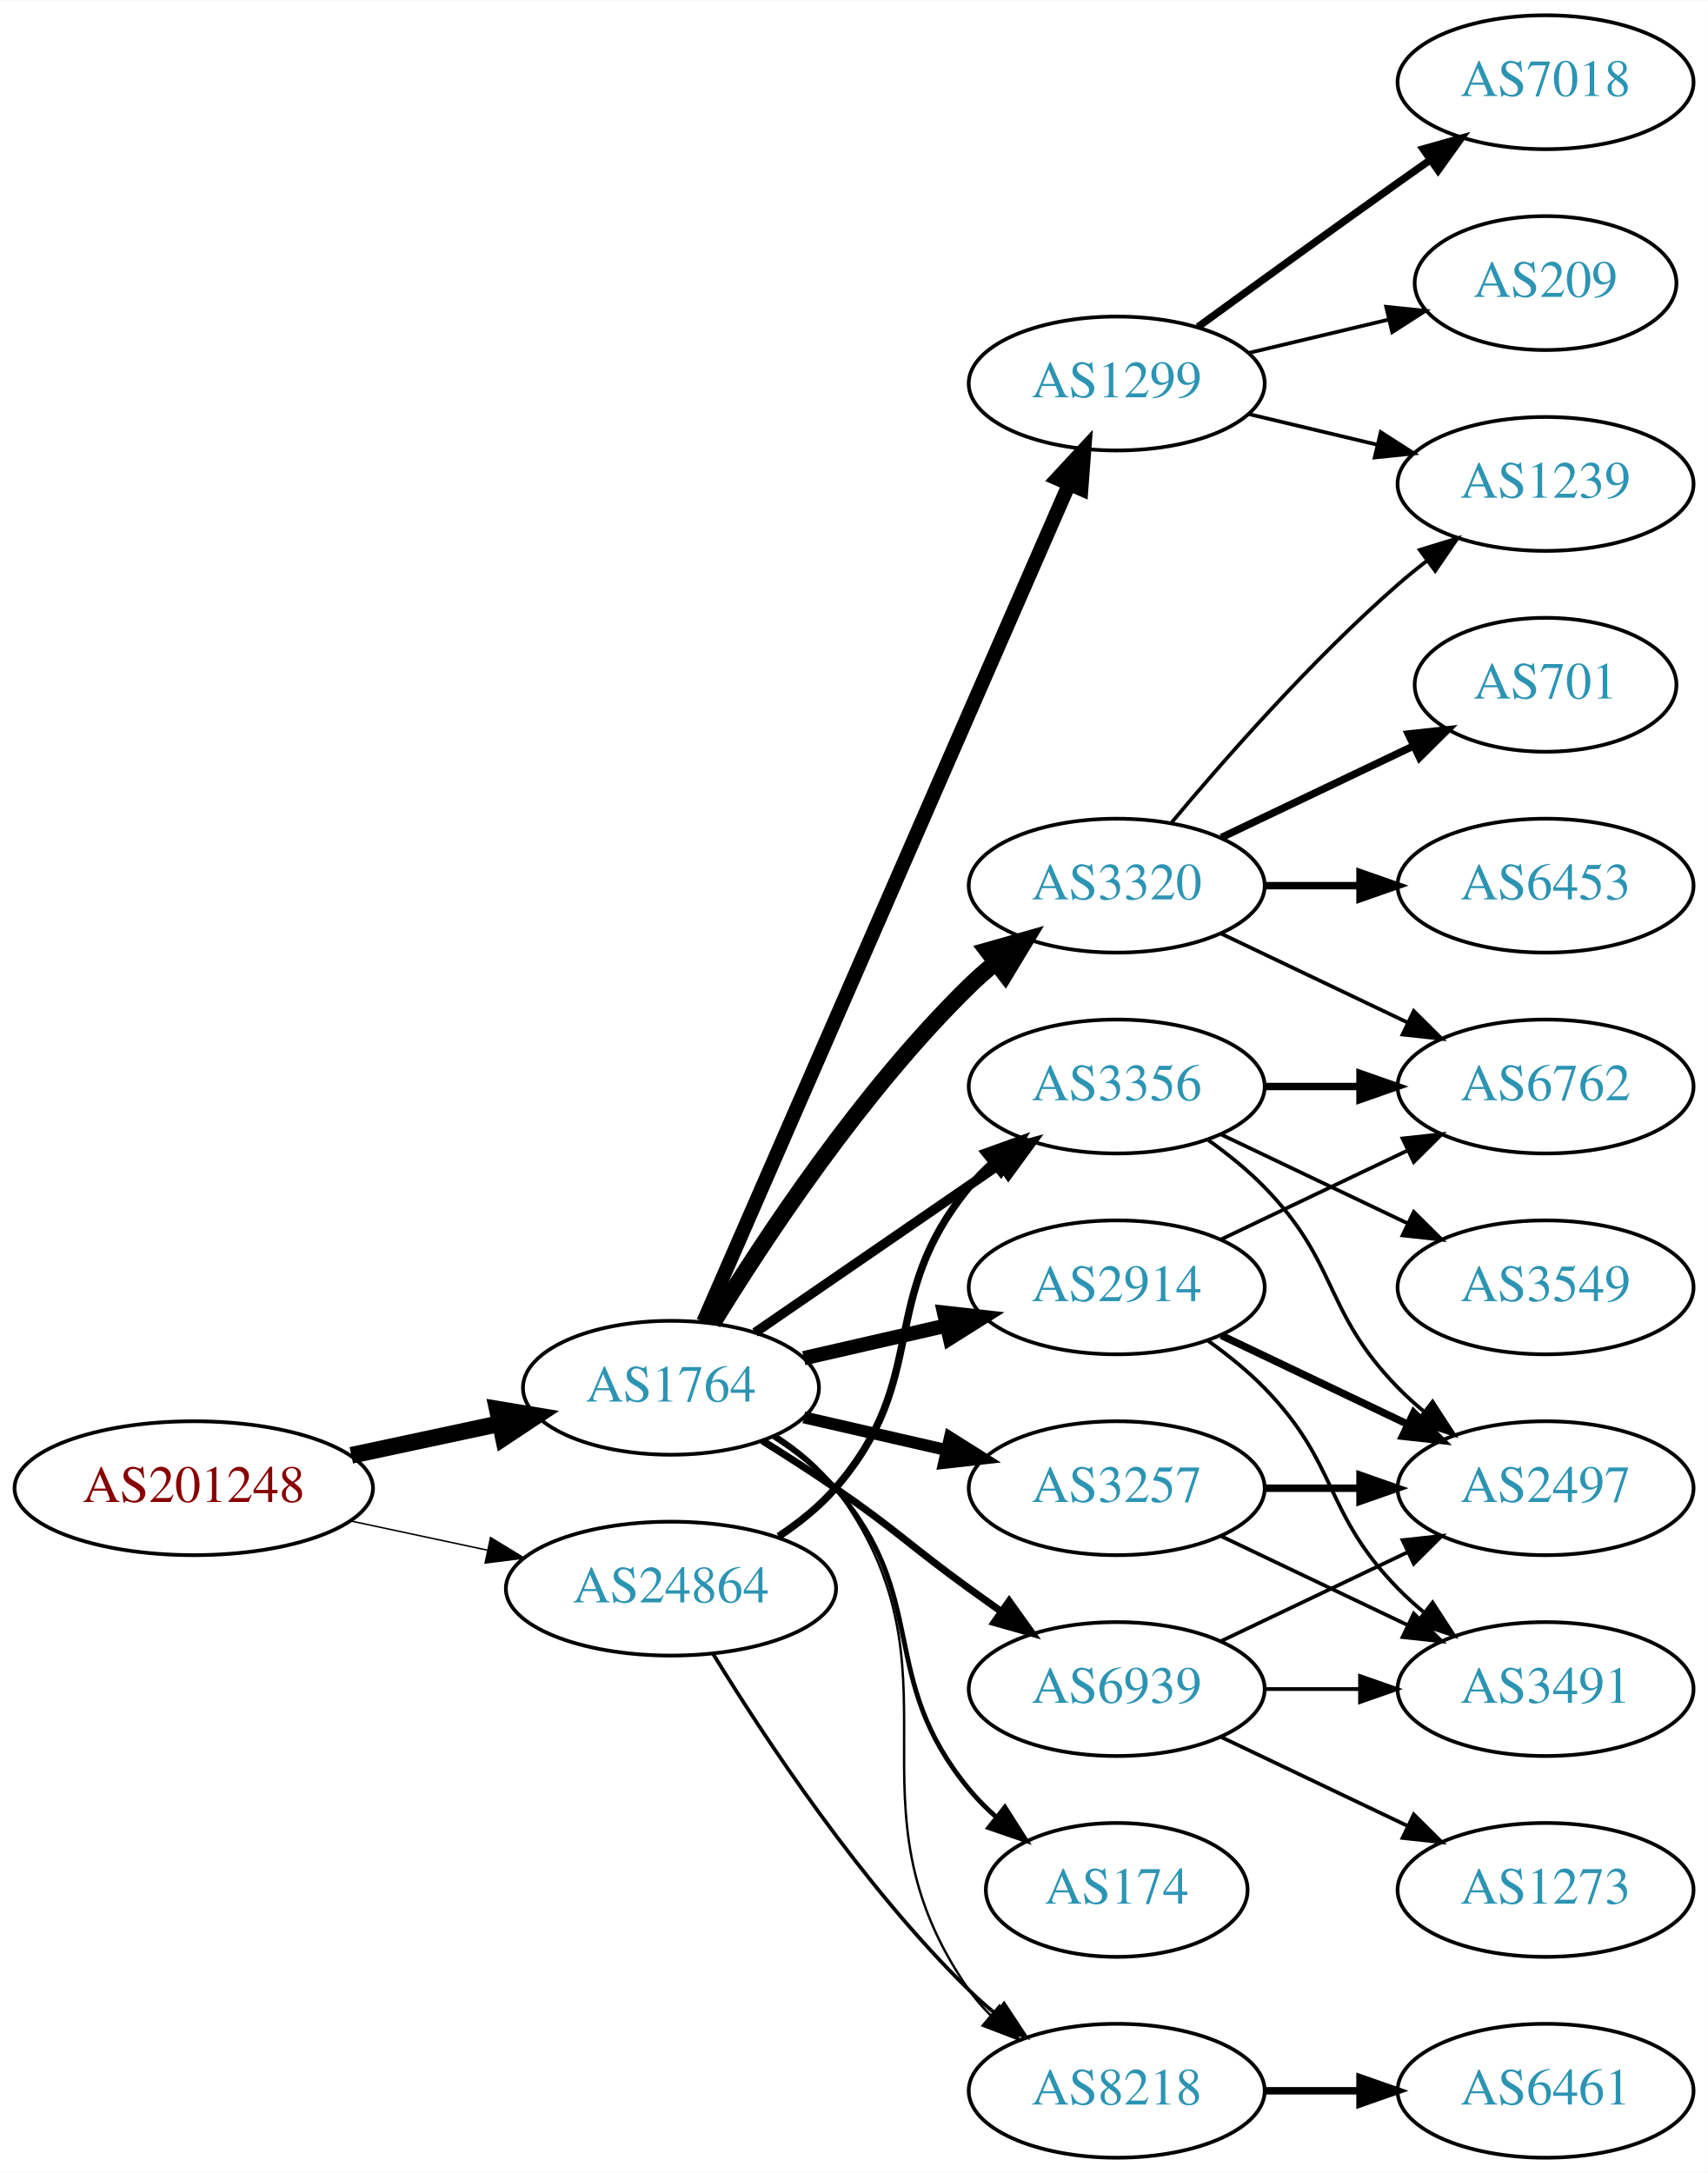
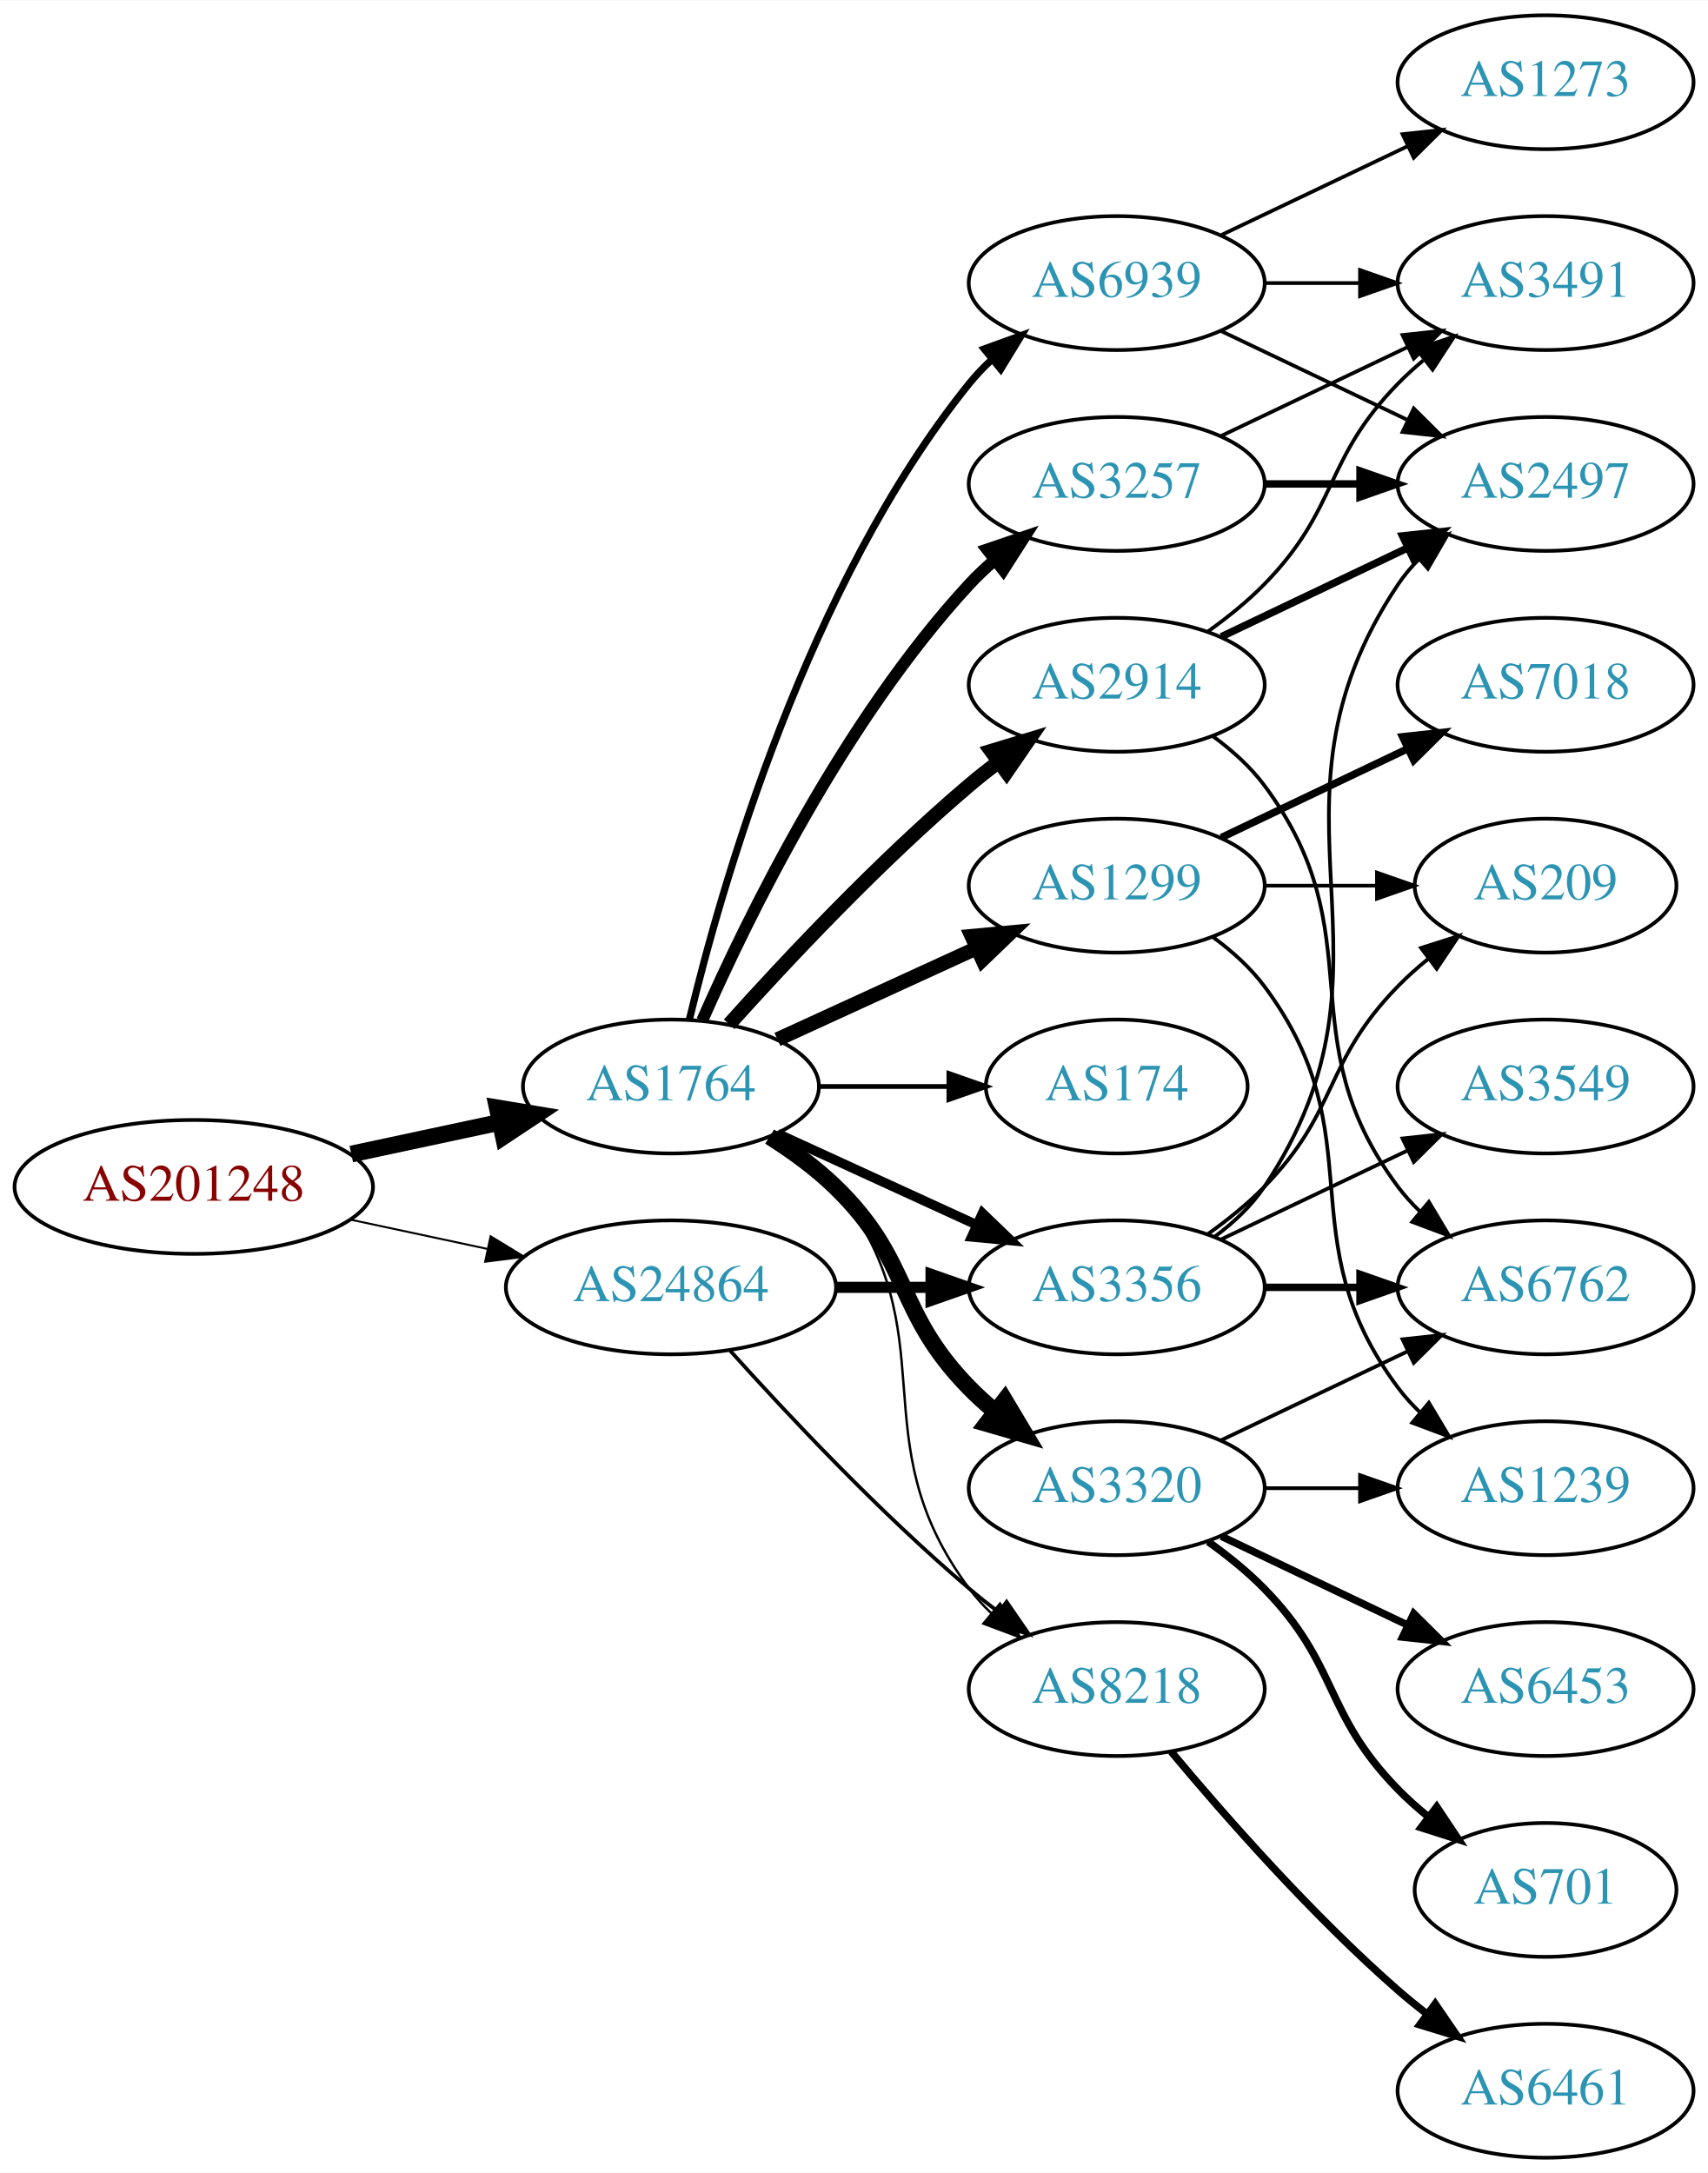
<svg xmlns="http://www.w3.org/2000/svg" xmlns:xlink="http://www.w3.org/1999/xlink" width="459pt" height="584pt" viewBox="0.00 0.00 459.17 584.00">
  <g id="graph0" class="graph" transform="scale(1 1) rotate(0) translate(4 580)">
    <polygon fill="white" stroke="none" points="-4,4 -4,-580 455.17,-580 455.17,4 -4,4" />
    <g id="node1" class="node">
      <g id="a_node1">
        <a xlink:href="/asn/201248" xlink:title="AS201248 ~ SCC EDV-Beratung AG [AT]">
-           <ellipse fill="#ffffff" stroke="black" cx="48.096" cy="-180" rx="48.192" ry="18" />
-           <text text-anchor="middle" x="48.096" y="-176.3" font-family="Times,serif" font-size="14.00" fill="#880000">AS201248</text>
+           <ellipse fill="#ffffff" stroke="black" cx="48.096" cy="-261" rx="48.192" ry="18" />
+           <text text-anchor="middle" x="48.096" y="-257.3" font-family="Times,serif" font-size="14.00" fill="#880000">AS201248</text>
        </a>
      </g>
    </g>
    <g id="node2" class="node">
      <g id="a_node2">
        <a xlink:href="/asn/1764" xlink:title="AS1764 ~ NEXTLAYER-AS [AT]">
-           <ellipse fill="#ffffff" stroke="black" cx="176.388" cy="-207" rx="39.794" ry="18" />
-           <text text-anchor="middle" x="176.388" y="-203.3" font-family="Times,serif" font-size="14.00" fill="#2c94b3">AS1764</text>
+           <ellipse fill="#ffffff" stroke="black" cx="176.388" cy="-288" rx="39.794" ry="18" />
+           <text text-anchor="middle" x="176.388" y="-284.3" font-family="Times,serif" font-size="14.00" fill="#2c94b3">AS1764</text>
        </a>
      </g>
    </g>
    <g id="edge1" class="edge">
-       <path fill="none" stroke="black" stroke-width="4.5" d="M90.448,-188.841C103.163,-191.559 117.222,-194.565 130.181,-197.335" />
-       <polygon fill="black" stroke="black" stroke-width="4.5" points="129.69,-201.257 140.292,-199.497 131.336,-193.556 129.69,-201.257" />
+       <path fill="none" stroke="black" stroke-width="4.5" d="M90.448,-269.841C103.163,-272.559 117.222,-275.565 130.181,-278.335" />
+       <polygon fill="black" stroke="black" stroke-width="4.5" points="129.69,-282.257 140.292,-280.497 131.336,-274.556 129.69,-282.257" />
    </g>
    <g id="node3" class="node">
      <g id="a_node3">
        <a xlink:href="/asn/24864" xlink:title="AS24864 ~ Raiffeisen Informatik GmbH &amp; Co KG [AT]">
-           <ellipse fill="#ffffff" stroke="black" cx="176.388" cy="-153" rx="44.393" ry="18" />
-           <text text-anchor="middle" x="176.388" y="-149.3" font-family="Times,serif" font-size="14.00" fill="#2c94b3">AS24864</text>
+           <ellipse fill="#ffffff" stroke="black" cx="176.388" cy="-234" rx="44.393" ry="18" />
+           <text text-anchor="middle" x="176.388" y="-230.3" font-family="Times,serif" font-size="14.00" fill="#2c94b3">AS24864</text>
        </a>
      </g>
    </g>
    <g id="edge2" class="edge">
-       <path fill="none" stroke="black" stroke-width="0.397" d="M90.448,-171.159C102.138,-168.66 114.964,-165.918 127.027,-163.339" />
-       <polygon fill="black" stroke="black" stroke-width="0.397" points="127.891,-166.733 136.939,-161.22 126.428,-159.888 127.891,-166.733" />
+       <path fill="none" stroke="black" stroke-width="0.529" d="M90.448,-252.159C102.138,-249.66 114.964,-246.918 127.027,-244.339" />
+       <polygon fill="black" stroke="black" stroke-width="0.529" points="127.891,-247.733 136.939,-242.22 126.428,-240.888 127.891,-247.733" />
    </g>
    <g id="node4" class="node">
      <g id="a_node4">
-         <a xlink:href="/asn/1299" xlink:title="AS1299 ~ Telia Carrier [EU]">
-           <ellipse fill="#ffffff" stroke="black" cx="296.23" cy="-477" rx="39.794" ry="18" />
-           <text text-anchor="middle" x="296.23" y="-473.3" font-family="Times,serif" font-size="14.00" fill="#2c94b3">AS1299</text>
+         <a xlink:href="/asn/2914" xlink:title="AS2914 ~ NTT America, Inc. [US]">
+           <ellipse fill="#ffffff" stroke="black" cx="296.23" cy="-396" rx="39.794" ry="18" />
+           <text text-anchor="middle" x="296.23" y="-392.3" font-family="Times,serif" font-size="14.00" fill="#2c94b3">AS2914</text>
        </a>
      </g>
    </g>
    <g id="edge3" class="edge">
-       <path fill="none" stroke="black" stroke-width="3.857" d="M185.12,-224.715C205.221,-270.771 259.229,-394.514 283.332,-449.739" />
-       <polygon fill="black" stroke="black" stroke-width="3.857" points="280.262,-451.454 287.47,-459.219 286.677,-448.654 280.262,-451.454" />
+       <path fill="none" stroke="black" stroke-width="3.857" d="M192.034,-304.725C207.334,-321.765 232.432,-348.523 256.584,-369 259.081,-371.117 261.741,-373.232 264.453,-375.293" />
+       <polygon fill="black" stroke="black" stroke-width="3.857" points="262.489,-378.194 272.629,-381.266 266.619,-372.541 262.489,-378.194" />
    </g>
    <g id="node5" class="node">
      <g id="a_node5">
-         <a xlink:href="/asn/174" xlink:title="AS174 ~ Cogent Communications [US]">
-           <ellipse fill="#ffffff" stroke="black" cx="296.23" cy="-72" rx="35.194" ry="18" />
-           <text text-anchor="middle" x="296.23" y="-68.3" font-family="Times,serif" font-size="14.00" fill="#2c94b3">AS174</text>
+         <a xlink:href="/asn/3356" xlink:title="AS3356 ~ Level 3 Parent, LLC [US]">
+           <ellipse fill="#ffffff" stroke="black" cx="296.23" cy="-234" rx="39.794" ry="18" />
+           <text text-anchor="middle" x="296.23" y="-230.3" font-family="Times,serif" font-size="14.00" fill="#2c94b3">AS3356</text>
        </a>
      </g>
    </g>
    <g id="edge4" class="edge">
-       <path fill="none" stroke="black" stroke-width="1.286" d="M203.986,-193.836C209.986,-189.981 215.944,-185.341 220.584,-180 246.418,-150.258 231.519,-129.394 256.584,-99 258.719,-96.411 261.161,-93.959 263.758,-91.666" />
-       <polygon fill="black" stroke="black" stroke-width="1.286" points="266.166,-94.225 271.857,-85.288 261.835,-88.725 266.166,-94.225" />
+       <path fill="none" stroke="black" stroke-width="2.571" d="M205.016,-275.339C220.973,-268.027 241.244,-258.739 258.527,-250.819" />
+       <polygon fill="black" stroke="black" stroke-width="2.571" points="260.141,-253.929 267.774,-246.581 257.225,-247.565 260.141,-253.929" />
    </g>
    <g id="node6" class="node">
      <g id="a_node6">
-         <a xlink:href="/asn/3356" xlink:title="AS3356 ~ Level 3 Parent, LLC [US]">
-           <ellipse fill="#ffffff" stroke="black" cx="296.23" cy="-288" rx="39.794" ry="18" />
-           <text text-anchor="middle" x="296.23" y="-284.3" font-family="Times,serif" font-size="14.00" fill="#2c94b3">AS3356</text>
+         <a xlink:href="/asn/1299" xlink:title="AS1299 ~ Telia Carrier [EU]">
+           <ellipse fill="#ffffff" stroke="black" cx="296.23" cy="-342" rx="39.794" ry="18" />
+           <text text-anchor="middle" x="296.23" y="-338.3" font-family="Times,serif" font-size="14.00" fill="#2c94b3">AS1299</text>
        </a>
      </g>
    </g>
    <g id="edge5" class="edge">
-       <path fill="none" stroke="black" stroke-width="2.571" d="M199.002,-221.857C217.49,-234.565 244.304,-252.995 264.934,-267.175" />
-       <polygon fill="black" stroke="black" stroke-width="2.571" points="263.13,-270.183 273.354,-272.963 267.096,-264.414 263.13,-270.183" />
+       <path fill="none" stroke="black" stroke-width="3.857" d="M205.016,-300.661C220.973,-307.973 241.244,-317.261 258.527,-325.181" />
+       <polygon fill="black" stroke="black" stroke-width="3.857" points="257.225,-328.435 267.774,-329.419 260.141,-322.071 257.225,-328.435" />
    </g>
    <g id="node7" class="node">
      <g id="a_node7">
-         <a xlink:href="/asn/8218" xlink:title="AS8218 ~ legacy Neotelecoms [FR]">
-           <ellipse fill="#ffffff" stroke="black" cx="296.23" cy="-18" rx="39.794" ry="18" />
-           <text text-anchor="middle" x="296.23" y="-14.3" font-family="Times,serif" font-size="14.00" fill="#2c94b3">AS8218</text>
+         <a xlink:href="/asn/3257" xlink:title="AS3257 ~ GTT [DE]">
+           <ellipse fill="#ffffff" stroke="black" cx="296.23" cy="-450" rx="39.794" ry="18" />
+           <text text-anchor="middle" x="296.23" y="-446.3" font-family="Times,serif" font-size="14.00" fill="#2c94b3">AS3257</text>
        </a>
      </g>
    </g>
    <g id="edge6" class="edge">
-       <path fill="none" stroke="black" stroke-width="0.643" d="M204.603,-194.331C210.584,-190.461 216.379,-185.69 220.584,-180 257.487,-130.059 220.97,-95.869 256.584,-45 258.256,-42.611 260.211,-40.365 262.338,-38.267" />
-       <polygon fill="black" stroke="black" stroke-width="0.643" points="264.703,-40.851 270.071,-31.716 260.178,-35.51 264.703,-40.851" />
+       <path fill="none" stroke="black" stroke-width="3.214" d="M184.803,-305.761C196.872,-333.183 222.843,-386.473 256.584,-423 258.614,-425.198 260.853,-427.319 263.199,-429.34" />
+       <polygon fill="black" stroke="black" stroke-width="3.214" points="261.411,-432.386 271.443,-435.794 265.726,-426.874 261.411,-432.386" />
    </g>
    <g id="node8" class="node">
      <g id="a_node8">
        <a xlink:href="/asn/3320" xlink:title="AS3320 ~ DTAG [DE]">
-           <ellipse fill="#ffffff" stroke="black" cx="296.23" cy="-342" rx="39.794" ry="18" />
-           <text text-anchor="middle" x="296.23" y="-338.3" font-family="Times,serif" font-size="14.00" fill="#2c94b3">AS3320</text>
+           <ellipse fill="#ffffff" stroke="black" cx="296.23" cy="-180" rx="39.794" ry="18" />
+           <text text-anchor="middle" x="296.23" y="-176.3" font-family="Times,serif" font-size="14.00" fill="#2c94b3">AS3320</text>
        </a>
      </g>
    </g>
    <g id="edge7" class="edge">
-       <path fill="none" stroke="black" stroke-width="4.5" d="M187.653,-224.44C201.462,-246.991 227.651,-286.722 256.584,-315 258.724,-317.092 261.041,-319.137 263.441,-321.106" />
-       <polygon fill="black" stroke="black" stroke-width="4.5" points="261.442,-324.533 271.782,-327.464 266.217,-318.27 261.442,-324.533" />
+       <path fill="none" stroke="black" stroke-width="4.5" d="M202.917,-274.538C209.079,-270.638 215.381,-266.052 220.584,-261 241.277,-240.906 236.411,-227.617 256.584,-207 258.676,-204.861 260.96,-202.782 263.337,-200.79" />
+       <polygon fill="black" stroke="black" stroke-width="4.5" points="266.122,-203.614 271.636,-194.389 261.313,-197.379 266.122,-203.614" />
    </g>
    <g id="node9" class="node">
      <g id="a_node9">
-         <a xlink:href="/asn/2914" xlink:title="AS2914 ~ NTT America, Inc. [US]">
-           <ellipse fill="#ffffff" stroke="black" cx="296.23" cy="-234" rx="39.794" ry="18" />
-           <text text-anchor="middle" x="296.23" y="-230.3" font-family="Times,serif" font-size="14.00" fill="#2c94b3">AS2914</text>
+         <a xlink:href="/asn/8218" xlink:title="AS8218 ~ legacy Neotelecoms [FR]">
+           <ellipse fill="#ffffff" stroke="black" cx="296.23" cy="-126" rx="39.794" ry="18" />
+           <text text-anchor="middle" x="296.23" y="-122.3" font-family="Times,serif" font-size="14.00" fill="#2c94b3">AS8218</text>
        </a>
      </g>
    </g>
    <g id="edge8" class="edge">
-       <path fill="none" stroke="black" stroke-width="3.857" d="M212.107,-214.955C224.107,-217.704 237.728,-220.825 250.42,-223.733" />
-       <polygon fill="black" stroke="black" stroke-width="3.857" points="249.823,-227.187 260.352,-226.009 251.386,-220.364 249.823,-227.187" />
+       <path fill="none" stroke="black" stroke-width="0.643" d="M204.359,-275.145C210.347,-271.28 216.207,-266.559 220.584,-261 251.882,-221.246 226.312,-193.542 256.584,-153 258.328,-150.664 260.336,-148.455 262.499,-146.383" />
+       <polygon fill="black" stroke="black" stroke-width="0.643" points="264.858,-148.973 270.299,-139.882 260.377,-143.595 264.858,-148.973" />
    </g>
    <g id="node10" class="node">
      <g id="a_node10">
-         <a xlink:href="/asn/3257" xlink:title="AS3257 ~ GTT [DE]">
-           <ellipse fill="#ffffff" stroke="black" cx="296.23" cy="-180" rx="39.794" ry="18" />
-           <text text-anchor="middle" x="296.23" y="-176.3" font-family="Times,serif" font-size="14.00" fill="#2c94b3">AS3257</text>
+         <a xlink:href="/asn/174" xlink:title="AS174 ~ Cogent Communications [US]">
+           <ellipse fill="#ffffff" stroke="black" cx="296.23" cy="-288" rx="35.194" ry="18" />
+           <text text-anchor="middle" x="296.23" y="-284.3" font-family="Times,serif" font-size="14.00" fill="#2c94b3">AS174</text>
        </a>
      </g>
    </g>
    <g id="edge9" class="edge">
-       <path fill="none" stroke="black" stroke-width="3.214" d="M212.107,-199.045C224.107,-196.296 237.728,-193.175 250.42,-190.267" />
-       <polygon fill="black" stroke="black" stroke-width="3.214" points="251.386,-193.636 260.352,-187.991 249.823,-186.813 251.386,-193.636" />
+       <path fill="none" stroke="black" stroke-width="1.286" d="M216.3,-288C227.387,-288 239.546,-288 250.929,-288" />
+       <polygon fill="black" stroke="black" stroke-width="1.286" points="251.111,-291.5 261.111,-288 251.111,-284.5 251.111,-291.5" />
    </g>
    <g id="node11" class="node">
      <g id="a_node11">
        <a xlink:href="/asn/6939" xlink:title="AS6939 ~ Hurricane Electric LLC [US]">
-           <ellipse fill="#ffffff" stroke="black" cx="296.23" cy="-126" rx="39.794" ry="18" />
-           <text text-anchor="middle" x="296.23" y="-122.3" font-family="Times,serif" font-size="14.00" fill="#2c94b3">AS6939</text>
+           <ellipse fill="#ffffff" stroke="black" cx="296.23" cy="-504" rx="39.794" ry="18" />
+           <text text-anchor="middle" x="296.23" y="-500.3" font-family="Times,serif" font-size="14.00" fill="#2c94b3">AS6939</text>
        </a>
      </g>
    </g>
    <g id="edge10" class="edge">
-       <path fill="none" stroke="black" stroke-width="1.929" d="M200.936,-192.784C207.378,-188.76 214.311,-184.301 220.584,-180 237.078,-168.689 240.384,-164.729 256.584,-153 259.387,-150.971 262.318,-148.875 265.259,-146.79" />
-       <polygon fill="black" stroke="black" stroke-width="1.929" points="267.31,-149.627 273.473,-141.009 263.281,-143.903 267.31,-149.627" />
-     </g>
-     <g id="edge30" class="edge">
-       <path fill="none" stroke="black" stroke-width="2" d="M205.335,-167.044C210.872,-170.719 216.292,-175.059 220.584,-180 246.418,-209.742 231.519,-230.606 256.584,-261 258.439,-263.25 260.526,-265.396 262.745,-267.424" />
-       <polygon fill="black" stroke="black" stroke-width="2" points="260.68,-270.256 270.649,-273.844 265.093,-264.823 260.68,-270.256" />
+       <path fill="none" stroke="black" stroke-width="1.929" d="M181.314,-305.882C189.873,-341.609 213.021,-423.008 256.584,-477 258.415,-479.269 260.484,-481.43 262.691,-483.468" />
+       <polygon fill="black" stroke="black" stroke-width="1.929" points="260.614,-486.291 270.573,-489.906 265.042,-480.869 260.614,-486.291" />
    </g>
    <g id="edge31" class="edge">
-       <path fill="none" stroke="black" d="M187.653,-135.56C201.462,-113.009 227.651,-73.278 256.584,-45 258.724,-42.908 261.041,-40.863 263.441,-38.895" />
-       <polygon fill="black" stroke="black" points="265.951,-41.382 271.782,-32.536 261.708,-35.815 265.951,-41.382" />
+       <path fill="none" stroke="black" stroke-width="3" d="M220.599,-234C228.911,-234 237.674,-234 246.156,-234" />
+       <polygon fill="black" stroke="black" stroke-width="3" points="246.315,-237.5 256.315,-234 246.315,-230.5 246.315,-237.5" />
+     </g>
+     <g id="edge32" class="edge">
+       <path fill="none" stroke="black" d="M192.32,-216.956C207.646,-199.903 232.582,-173.35 256.584,-153 259.081,-150.883 261.741,-148.768 264.453,-146.707" />
+       <polygon fill="black" stroke="black" points="266.619,-149.459 272.629,-140.734 262.489,-143.806 266.619,-149.459" />
    </g>
    <g id="node12" class="node">
      <g id="a_node12">
-         <a xlink:href="/asn/7018" xlink:title="AS7018 ~ AT&amp;T Services, Inc. [US]">
-           <ellipse fill="#ffffff" stroke="black" cx="411.523" cy="-558" rx="39.794" ry="18" />
-           <text text-anchor="middle" x="411.523" y="-554.3" font-family="Times,serif" font-size="14.00" fill="#2c94b3">AS7018</text>
+         <a xlink:href="/asn/2497" xlink:title="AS2497 ~ Internet Initiative Japan Inc. [JP]">
+           <ellipse fill="#ffffff" stroke="black" cx="411.523" cy="-450" rx="39.794" ry="18" />
+           <text text-anchor="middle" x="411.523" y="-446.3" font-family="Times,serif" font-size="14.00" fill="#2c94b3">AS2497</text>
        </a>
      </g>
    </g>
    <g id="edge11" class="edge">
-       <path fill="none" stroke="black" stroke-width="2" d="M318.078,-492.222C333.012,-503.091 353.626,-518.025 371.877,-531 374.697,-533.005 377.64,-535.085 380.588,-537.159" />
-       <polygon fill="black" stroke="black" stroke-width="2" points="378.616,-540.05 388.813,-542.926 382.634,-534.319 378.616,-540.05" />
+       <path fill="none" stroke="black" stroke-width="2" d="M324.367,-408.934C339.361,-416.081 358.182,-425.052 374.405,-432.785" />
+       <polygon fill="black" stroke="black" stroke-width="2" points="373.075,-436.028 383.608,-437.171 376.087,-429.709 373.075,-436.028" />
    </g>
    <g id="node13" class="node">
      <g id="a_node13">
-         <a xlink:href="/asn/1239" xlink:title="AS1239 ~ Sprint [US]">
-           <ellipse fill="#ffffff" stroke="black" cx="411.523" cy="-450" rx="39.794" ry="18" />
-           <text text-anchor="middle" x="411.523" y="-446.3" font-family="Times,serif" font-size="14.00" fill="#2c94b3">AS1239</text>
+         <a xlink:href="/asn/3491" xlink:title="AS3491 ~ PCCW Global, Inc. [US]">
+           <ellipse fill="#ffffff" stroke="black" cx="411.523" cy="-504" rx="39.794" ry="18" />
+           <text text-anchor="middle" x="411.523" y="-500.3" font-family="Times,serif" font-size="14.00" fill="#2c94b3">AS3491</text>
        </a>
      </g>
    </g>
    <g id="edge12" class="edge">
-       <path fill="none" stroke="black" d="M331.837,-468.752C342.709,-466.162 354.863,-463.265 366.305,-460.538" />
-       <polygon fill="black" stroke="black" points="367.212,-463.92 376.128,-458.197 365.589,-457.111 367.212,-463.92" />
+       <path fill="none" stroke="black" d="M320.824,-410.389C326.08,-414.148 331.412,-418.437 335.877,-423 356.049,-443.617 351.704,-456.383 371.877,-477 373.969,-479.139 376.253,-481.218 378.63,-483.21" />
+       <polygon fill="black" stroke="black" points="376.873,-486.275 386.929,-489.611 381.148,-480.732 376.873,-486.275" />
    </g>
    <g id="node14" class="node">
      <g id="a_node14">
-         <a xlink:href="/asn/209" xlink:title="AS209 ~ CenturyLink Communications, LLC [US]">
-           <ellipse fill="#ffffff" stroke="black" cx="411.523" cy="-504" rx="35.194" ry="18" />
-           <text text-anchor="middle" x="411.523" y="-500.3" font-family="Times,serif" font-size="14.00" fill="#2c94b3">AS209</text>
+         <a xlink:href="/asn/6762" xlink:title="AS6762 ~ TELECOM ITALIA SPARKLE S.p.A. [IT]">
+           <ellipse fill="#ffffff" stroke="black" cx="411.523" cy="-234" rx="39.794" ry="18" />
+           <text text-anchor="middle" x="411.523" y="-230.3" font-family="Times,serif" font-size="14.00" fill="#2c94b3">AS6762</text>
        </a>
      </g>
    </g>
    <g id="edge13" class="edge">
-       <path fill="none" stroke="black" d="M331.837,-485.248C343.632,-488.058 356.937,-491.229 369.204,-494.153" />
-       <polygon fill="black" stroke="black" points="368.67,-497.624 379.209,-496.537 370.293,-490.814 368.67,-497.624" />
+       <path fill="none" stroke="black" d="M322.161,-382.118C327.237,-378.389 332.155,-373.984 335.877,-369 366.148,-328.458 341.605,-301.542 371.877,-261 373.621,-258.664 375.628,-256.455 377.792,-254.383" />
+       <polygon fill="black" stroke="black" points="380.151,-256.973 385.592,-247.882 375.67,-251.595 380.151,-256.973" />
+     </g>
+     <g id="edge14" class="edge">
+       <path fill="none" stroke="black" d="M322.549,-247.607C327.605,-251.351 332.417,-255.831 335.877,-261 376.901,-322.294 330.852,-361.706 371.877,-423 373.498,-425.423 375.417,-427.695 377.519,-429.81" />
+       <polygon fill="black" stroke="black" points="375.332,-432.546 385.204,-436.393 379.886,-427.229 375.332,-432.546" />
+     </g>
+     <g id="edge15" class="edge">
+       <path fill="none" stroke="black" stroke-width="2" d="M335.902,-234C344.105,-234 352.869,-234 361.401,-234" />
+       <polygon fill="black" stroke="black" stroke-width="2" points="361.641,-237.5 371.641,-234 361.641,-230.5 361.641,-237.5" />
    </g>
    <g id="node15" class="node">
      <g id="a_node15">
-         <a xlink:href="/asn/2497" xlink:title="AS2497 ~ Internet Initiative Japan Inc. [JP]">
-           <ellipse fill="#ffffff" stroke="black" cx="411.523" cy="-180" rx="39.794" ry="18" />
-           <text text-anchor="middle" x="411.523" y="-176.3" font-family="Times,serif" font-size="14.00" fill="#2c94b3">AS2497</text>
-         </a>
-       </g>
-     </g>
-     <g id="edge14" class="edge">
-       <path fill="none" stroke="black" d="M320.824,-273.611C326.08,-269.852 331.412,-265.563 335.877,-261 356.049,-240.383 351.704,-227.617 371.877,-207 373.969,-204.861 376.253,-202.782 378.63,-200.79" />
-       <polygon fill="black" stroke="black" points="381.148,-203.268 386.929,-194.389 376.873,-197.725 381.148,-203.268" />
+         <a xlink:href="/asn/3549" xlink:title="AS3549 ~ Level 3 Parent, LLC [US]">
+           <ellipse fill="#ffffff" stroke="black" cx="411.523" cy="-288" rx="39.794" ry="18" />
+           <text text-anchor="middle" x="411.523" y="-284.3" font-family="Times,serif" font-size="14.00" fill="#2c94b3">AS3549</text>
+         </a>
+       </g>
+     </g>
+     <g id="edge16" class="edge">
+       <path fill="none" stroke="black" d="M324.367,-246.934C339.361,-254.081 358.182,-263.052 374.405,-270.785" />
+       <polygon fill="black" stroke="black" points="373.075,-274.028 383.608,-275.171 376.087,-267.709 373.075,-274.028" />
    </g>
    <g id="node16" class="node">
      <g id="a_node16">
-         <a xlink:href="/asn/6762" xlink:title="AS6762 ~ TELECOM ITALIA SPARKLE S.p.A. [IT]">
-           <ellipse fill="#ffffff" stroke="black" cx="411.523" cy="-288" rx="39.794" ry="18" />
-           <text text-anchor="middle" x="411.523" y="-284.3" font-family="Times,serif" font-size="14.00" fill="#2c94b3">AS6762</text>
-         </a>
-       </g>
-     </g>
-     <g id="edge15" class="edge">
-       <path fill="none" stroke="black" stroke-width="2" d="M335.902,-288C344.105,-288 352.869,-288 361.401,-288" />
-       <polygon fill="black" stroke="black" stroke-width="2" points="361.641,-291.5 371.641,-288 361.641,-284.5 361.641,-291.5" />
+         <a xlink:href="/asn/209" xlink:title="AS209 ~ CenturyLink Communications, LLC [US]">
+           <ellipse fill="#ffffff" stroke="black" cx="411.523" cy="-342" rx="35.194" ry="18" />
+           <text text-anchor="middle" x="411.523" y="-338.3" font-family="Times,serif" font-size="14.00" fill="#2c94b3">AS209</text>
+         </a>
+       </g>
+     </g>
+     <g id="edge17" class="edge">
+       <path fill="none" stroke="black" d="M320.824,-248.389C326.08,-252.148 331.412,-256.437 335.877,-261 356.049,-281.617 351.704,-294.383 371.877,-315 374.356,-317.534 377.102,-319.983 379.955,-322.304" />
+       <polygon fill="black" stroke="black" points="378.046,-325.248 388.14,-328.468 382.257,-319.657 378.046,-325.248" />
+     </g>
+     <g id="edge20" class="edge">
+       <path fill="none" stroke="black" d="M335.902,-342C345.608,-342 356.098,-342 366.061,-342" />
+       <polygon fill="black" stroke="black" points="366.198,-345.5 376.198,-342 366.198,-338.5 366.198,-345.5" />
    </g>
    <g id="node17" class="node">
      <g id="a_node17">
-         <a xlink:href="/asn/3549" xlink:title="AS3549 ~ Level 3 Parent, LLC [US]">
-           <ellipse fill="#ffffff" stroke="black" cx="411.523" cy="-234" rx="39.794" ry="18" />
-           <text text-anchor="middle" x="411.523" y="-230.3" font-family="Times,serif" font-size="14.00" fill="#2c94b3">AS3549</text>
-         </a>
-       </g>
-     </g>
-     <g id="edge16" class="edge">
-       <path fill="none" stroke="black" d="M324.367,-275.066C339.361,-267.919 358.182,-258.948 374.405,-251.215" />
-       <polygon fill="black" stroke="black" points="376.087,-254.291 383.608,-246.829 373.075,-247.972 376.087,-254.291" />
+         <a xlink:href="/asn/7018" xlink:title="AS7018 ~ AT&amp;T Services, Inc. [US]">
+           <ellipse fill="#ffffff" stroke="black" cx="411.523" cy="-396" rx="39.794" ry="18" />
+           <text text-anchor="middle" x="411.523" y="-392.3" font-family="Times,serif" font-size="14.00" fill="#2c94b3">AS7018</text>
+         </a>
+       </g>
+     </g>
+     <g id="edge18" class="edge">
+       <path fill="none" stroke="black" stroke-width="2" d="M324.367,-354.934C339.361,-362.081 358.182,-371.052 374.405,-378.785" />
+       <polygon fill="black" stroke="black" stroke-width="2" points="373.075,-382.028 383.608,-383.171 376.087,-375.709 373.075,-382.028" />
    </g>
    <g id="node18" class="node">
      <g id="a_node18">
+         <a xlink:href="/asn/1239" xlink:title="AS1239 ~ Sprint [US]">
+           <ellipse fill="#ffffff" stroke="black" cx="411.523" cy="-180" rx="39.794" ry="18" />
+           <text text-anchor="middle" x="411.523" y="-176.3" font-family="Times,serif" font-size="14.00" fill="#2c94b3">AS1239</text>
+         </a>
+       </g>
+     </g>
+     <g id="edge19" class="edge">
+       <path fill="none" stroke="black" d="M322.161,-328.118C327.237,-324.389 332.155,-319.984 335.877,-315 366.148,-274.458 341.605,-247.542 371.877,-207 373.621,-204.664 375.628,-202.455 377.792,-200.383" />
+       <polygon fill="black" stroke="black" points="380.151,-202.973 385.592,-193.882 375.67,-197.595 380.151,-202.973" />
+     </g>
+     <g id="edge21" class="edge">
+       <path fill="none" stroke="black" stroke-width="2" d="M335.902,-450C344.105,-450 352.869,-450 361.401,-450" />
+       <polygon fill="black" stroke="black" stroke-width="2" points="361.641,-453.5 371.641,-450 361.641,-446.5 361.641,-453.5" />
+     </g>
+     <g id="edge22" class="edge">
+       <path fill="none" stroke="black" d="M324.367,-462.934C339.361,-470.081 358.182,-479.052 374.405,-486.785" />
+       <polygon fill="black" stroke="black" points="373.075,-490.028 383.608,-491.171 376.087,-483.709 373.075,-490.028" />
+     </g>
+     <g id="edge26" class="edge">
+       <path fill="none" stroke="black" d="M324.367,-192.934C339.361,-200.081 358.182,-209.052 374.405,-216.785" />
+       <polygon fill="black" stroke="black" points="373.075,-220.028 383.608,-221.171 376.087,-213.709 373.075,-220.028" />
+     </g>
+     <g id="edge24" class="edge">
+       <path fill="none" stroke="black" d="M335.902,-180C344.105,-180 352.869,-180 361.401,-180" />
+       <polygon fill="black" stroke="black" points="361.641,-183.5 371.641,-180 361.641,-176.5 361.641,-183.5" />
+     </g>
+     <g id="node19" class="node">
+       <g id="a_node19">
+         <a xlink:href="/asn/701" xlink:title="AS701 ~ UUNET [US]">
+           <ellipse fill="#ffffff" stroke="black" cx="411.523" cy="-72" rx="35.194" ry="18" />
+           <text text-anchor="middle" x="411.523" y="-68.3" font-family="Times,serif" font-size="14.00" fill="#2c94b3">AS701</text>
+         </a>
+       </g>
+     </g>
+     <g id="edge23" class="edge">
+       <path fill="none" stroke="black" stroke-width="2" d="M320.824,-165.611C326.08,-161.852 331.412,-157.563 335.877,-153 356.049,-132.383 351.704,-119.617 371.877,-99 374.356,-96.466 377.102,-94.017 379.955,-91.696" />
+       <polygon fill="black" stroke="black" stroke-width="2" points="382.257,-94.343 388.14,-85.532 378.046,-88.752 382.257,-94.343" />
+     </g>
+     <g id="node20" class="node">
+       <g id="a_node20">
+         <a xlink:href="/asn/6453" xlink:title="AS6453 ~ TATA COMMUNICATIONS (AMERICA) INC [US]">
+           <ellipse fill="#ffffff" stroke="black" cx="411.523" cy="-126" rx="39.794" ry="18" />
+           <text text-anchor="middle" x="411.523" y="-122.3" font-family="Times,serif" font-size="14.00" fill="#2c94b3">AS6453</text>
+         </a>
+       </g>
+     </g>
+     <g id="edge25" class="edge">
+       <path fill="none" stroke="black" stroke-width="2" d="M324.367,-167.066C339.361,-159.919 358.182,-150.948 374.405,-143.215" />
+       <polygon fill="black" stroke="black" stroke-width="2" points="376.087,-146.291 383.608,-138.829 373.075,-139.972 376.087,-146.291" />
+     </g>
+     <g id="node21" class="node">
+       <g id="a_node21">
        <a xlink:href="/asn/6461" xlink:title="AS6461 ~ Zayo Bandwidth [US]">
          <ellipse fill="#ffffff" stroke="black" cx="411.523" cy="-18" rx="39.794" ry="18" />
          <text text-anchor="middle" x="411.523" y="-14.3" font-family="Times,serif" font-size="14.00" fill="#2c94b3">AS6461</text>
        </a>
      </g>
    </g>
-     <g id="edge17" class="edge">
-       <path fill="none" stroke="black" stroke-width="2" d="M335.902,-18C344.105,-18 352.869,-18 361.401,-18" />
-       <polygon fill="black" stroke="black" stroke-width="2" points="361.641,-21.5 371.641,-18 361.641,-14.5 361.641,-21.5" />
-     </g>
-     <g id="edge20" class="edge">
-       <path fill="none" stroke="black" d="M310.86,-358.817C325.143,-375.929 348.689,-402.745 371.877,-423 374.342,-425.154 376.981,-427.294 379.678,-429.372" />
-       <polygon fill="black" stroke="black" points="377.703,-432.264 387.832,-435.37 381.851,-426.625 377.703,-432.264" />
-     </g>
-     <g id="edge21" class="edge">
-       <path fill="none" stroke="black" d="M324.367,-329.066C339.361,-321.919 358.182,-312.948 374.405,-305.215" />
-       <polygon fill="black" stroke="black" points="376.087,-308.291 383.608,-300.829 373.075,-301.972 376.087,-308.291" />
-     </g>
-     <g id="node19" class="node">
-       <g id="a_node19">
-         <a xlink:href="/asn/701" xlink:title="AS701 ~ UUNET [US]">
-           <ellipse fill="#ffffff" stroke="black" cx="411.523" cy="-396" rx="35.194" ry="18" />
-           <text text-anchor="middle" x="411.523" y="-392.3" font-family="Times,serif" font-size="14.00" fill="#2c94b3">AS701</text>
-         </a>
-       </g>
-     </g>
-     <g id="edge18" class="edge">
-       <path fill="none" stroke="black" stroke-width="2" d="M324.367,-354.934C339.798,-362.29 359.284,-371.577 375.819,-379.459" />
-       <polygon fill="black" stroke="black" stroke-width="2" points="374.628,-382.768 385.161,-383.911 377.64,-376.449 374.628,-382.768" />
-     </g>
-     <g id="node20" class="node">
-       <g id="a_node20">
-         <a xlink:href="/asn/6453" xlink:title="AS6453 ~ TATA COMMUNICATIONS (AMERICA) INC [US]">
-           <ellipse fill="#ffffff" stroke="black" cx="411.523" cy="-342" rx="39.794" ry="18" />
-           <text text-anchor="middle" x="411.523" y="-338.3" font-family="Times,serif" font-size="14.00" fill="#2c94b3">AS6453</text>
-         </a>
-       </g>
-     </g>
-     <g id="edge19" class="edge">
-       <path fill="none" stroke="black" stroke-width="2" d="M335.902,-342C344.105,-342 352.869,-342 361.401,-342" />
-       <polygon fill="black" stroke="black" stroke-width="2" points="361.641,-345.5 371.641,-342 361.641,-338.5 361.641,-345.5" />
-     </g>
-     <g id="edge24" class="edge">
-       <path fill="none" stroke="black" stroke-width="2" d="M324.367,-221.066C339.361,-213.919 358.182,-204.948 374.405,-197.215" />
-       <polygon fill="black" stroke="black" stroke-width="2" points="376.087,-200.291 383.608,-192.829 373.075,-193.972 376.087,-200.291" />
-     </g>
-     <g id="edge22" class="edge">
-       <path fill="none" stroke="black" d="M324.367,-246.934C339.361,-254.081 358.182,-263.052 374.405,-270.785" />
-       <polygon fill="black" stroke="black" points="373.075,-274.028 383.608,-275.171 376.087,-267.709 373.075,-274.028" />
-     </g>
-     <g id="node21" class="node">
-       <g id="a_node21">
-         <a xlink:href="/asn/3491" xlink:title="AS3491 ~ PCCW Global, Inc. [US]">
-           <ellipse fill="#ffffff" stroke="black" cx="411.523" cy="-126" rx="39.794" ry="18" />
-           <text text-anchor="middle" x="411.523" y="-122.3" font-family="Times,serif" font-size="14.00" fill="#2c94b3">AS3491</text>
-         </a>
-       </g>
-     </g>
-     <g id="edge23" class="edge">
-       <path fill="none" stroke="black" d="M320.824,-219.611C326.08,-215.852 331.412,-211.563 335.877,-207 356.049,-186.383 351.704,-173.617 371.877,-153 373.969,-150.861 376.253,-148.782 378.63,-146.79" />
-       <polygon fill="black" stroke="black" points="381.148,-149.268 386.929,-140.389 376.873,-143.725 381.148,-149.268" />
-     </g>
-     <g id="edge26" class="edge">
-       <path fill="none" stroke="black" stroke-width="2" d="M335.902,-180C344.105,-180 352.869,-180 361.401,-180" />
-       <polygon fill="black" stroke="black" stroke-width="2" points="361.641,-183.5 371.641,-180 361.641,-176.5 361.641,-183.5" />
-     </g>
-     <g id="edge25" class="edge">
-       <path fill="none" stroke="black" d="M324.367,-167.066C339.361,-159.919 358.182,-150.948 374.405,-143.215" />
-       <polygon fill="black" stroke="black" points="376.087,-146.291 383.608,-138.829 373.075,-139.972 376.087,-146.291" />
-     </g>
-     <g id="edge29" class="edge">
-       <path fill="none" stroke="black" d="M324.367,-138.934C339.361,-146.081 358.182,-155.052 374.405,-162.785" />
-       <polygon fill="black" stroke="black" points="373.075,-166.028 383.608,-167.171 376.087,-159.709 373.075,-166.028" />
-     </g>
    <g id="edge27" class="edge">
-       <path fill="none" stroke="black" d="M335.902,-126C344.105,-126 352.869,-126 361.401,-126" />
-       <polygon fill="black" stroke="black" points="361.641,-129.5 371.641,-126 361.641,-122.5 361.641,-129.5" />
+       <path fill="none" stroke="black" stroke-width="2" d="M310.86,-109.183C325.143,-92.071 348.689,-65.255 371.877,-45 374.342,-42.846 376.981,-40.706 379.678,-38.628" />
+       <polygon fill="black" stroke="black" stroke-width="2" points="381.851,-41.375 387.832,-32.63 377.703,-35.736 381.851,-41.375" />
+     </g>
+     <g id="edge28" class="edge">
+       <path fill="none" stroke="black" d="M324.367,-491.066C339.361,-483.919 358.182,-474.948 374.405,-467.215" />
+       <polygon fill="black" stroke="black" points="376.087,-470.291 383.608,-462.829 373.075,-463.972 376.087,-470.291" />
+     </g>
+     <g id="edge30" class="edge">
+       <path fill="none" stroke="black" d="M335.902,-504C344.105,-504 352.869,-504 361.401,-504" />
+       <polygon fill="black" stroke="black" points="361.641,-507.5 371.641,-504 361.641,-500.5 361.641,-507.5" />
    </g>
    <g id="node22" class="node">
      <g id="a_node22">
        <a xlink:href="/asn/1273" xlink:title="AS1273 ~ Vodafone Group PLC [EU]">
-           <ellipse fill="#ffffff" stroke="black" cx="411.523" cy="-72" rx="39.794" ry="18" />
-           <text text-anchor="middle" x="411.523" y="-68.3" font-family="Times,serif" font-size="14.00" fill="#2c94b3">AS1273</text>
-         </a>
-       </g>
-     </g>
-     <g id="edge28" class="edge">
-       <path fill="none" stroke="black" d="M324.367,-113.066C339.361,-105.919 358.182,-96.948 374.405,-89.215" />
-       <polygon fill="black" stroke="black" points="376.087,-92.291 383.608,-84.829 373.075,-85.972 376.087,-92.291" />
+           <ellipse fill="#ffffff" stroke="black" cx="411.523" cy="-558" rx="39.794" ry="18" />
+           <text text-anchor="middle" x="411.523" y="-554.3" font-family="Times,serif" font-size="14.00" fill="#2c94b3">AS1273</text>
+         </a>
+       </g>
+     </g>
+     <g id="edge29" class="edge">
+       <path fill="none" stroke="black" d="M324.367,-516.934C339.361,-524.081 358.182,-533.052 374.405,-540.785" />
+       <polygon fill="black" stroke="black" points="373.075,-544.028 383.608,-545.171 376.087,-537.709 373.075,-544.028" />
    </g>
  </g>
</svg>
